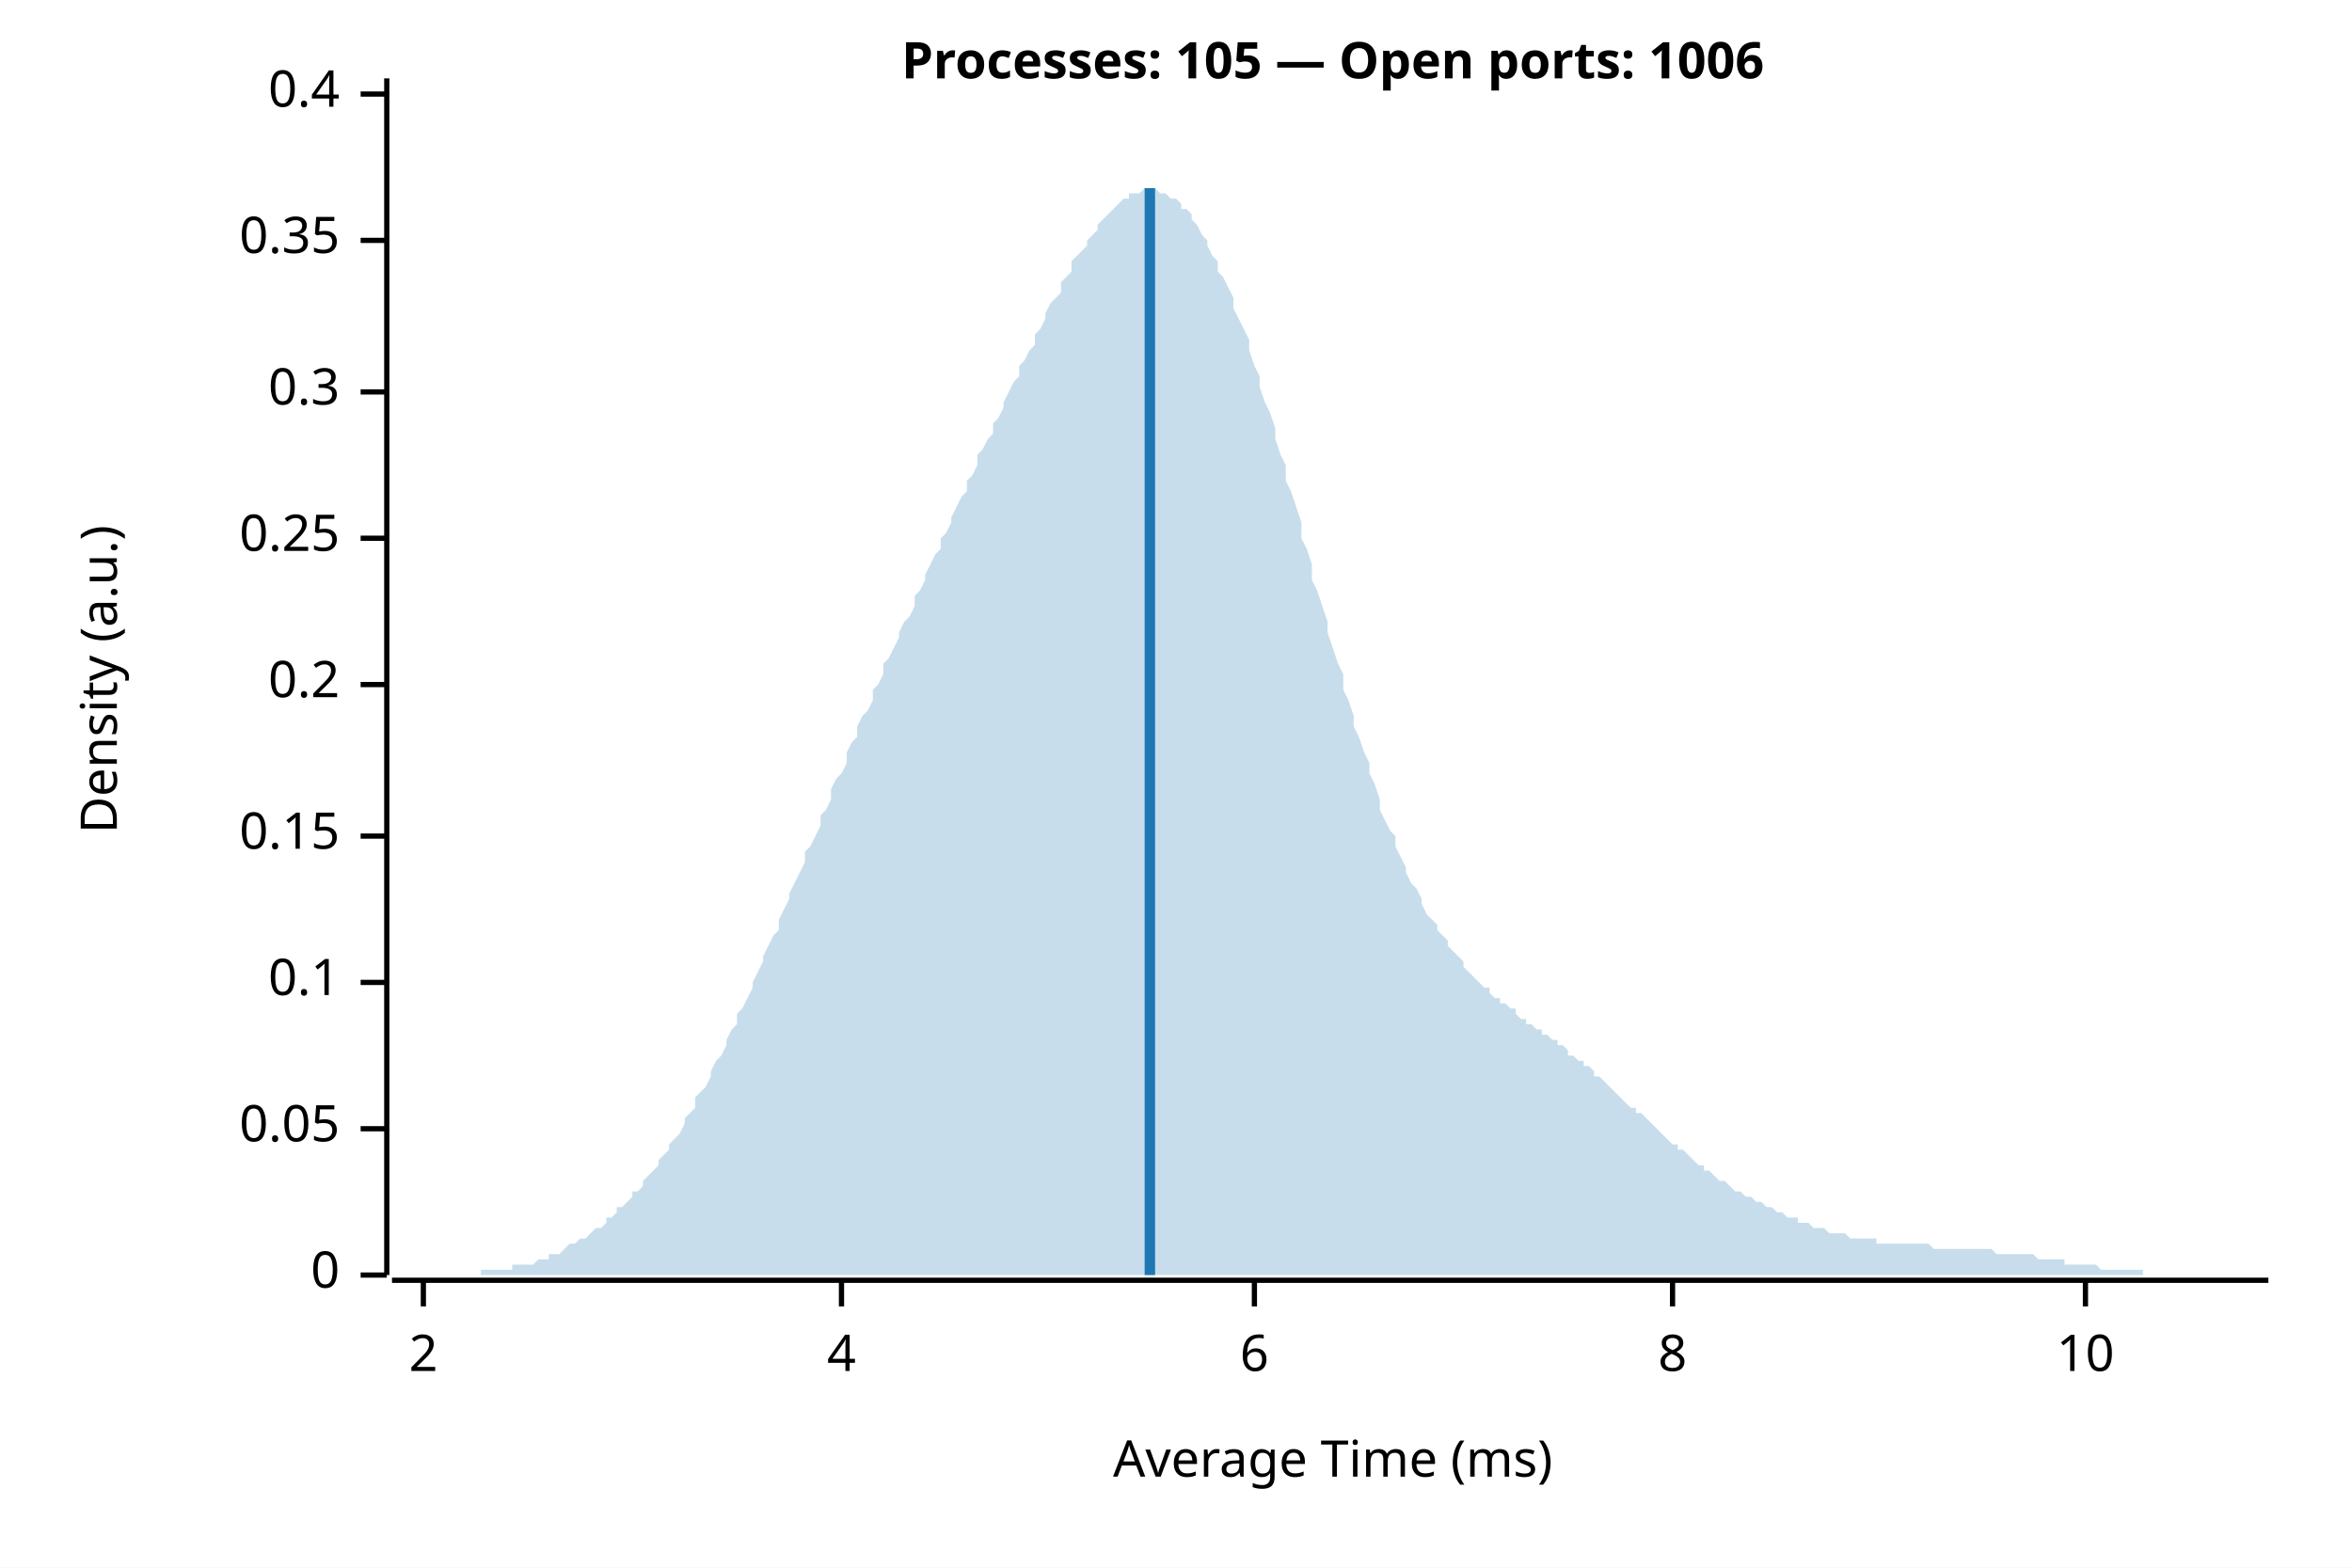
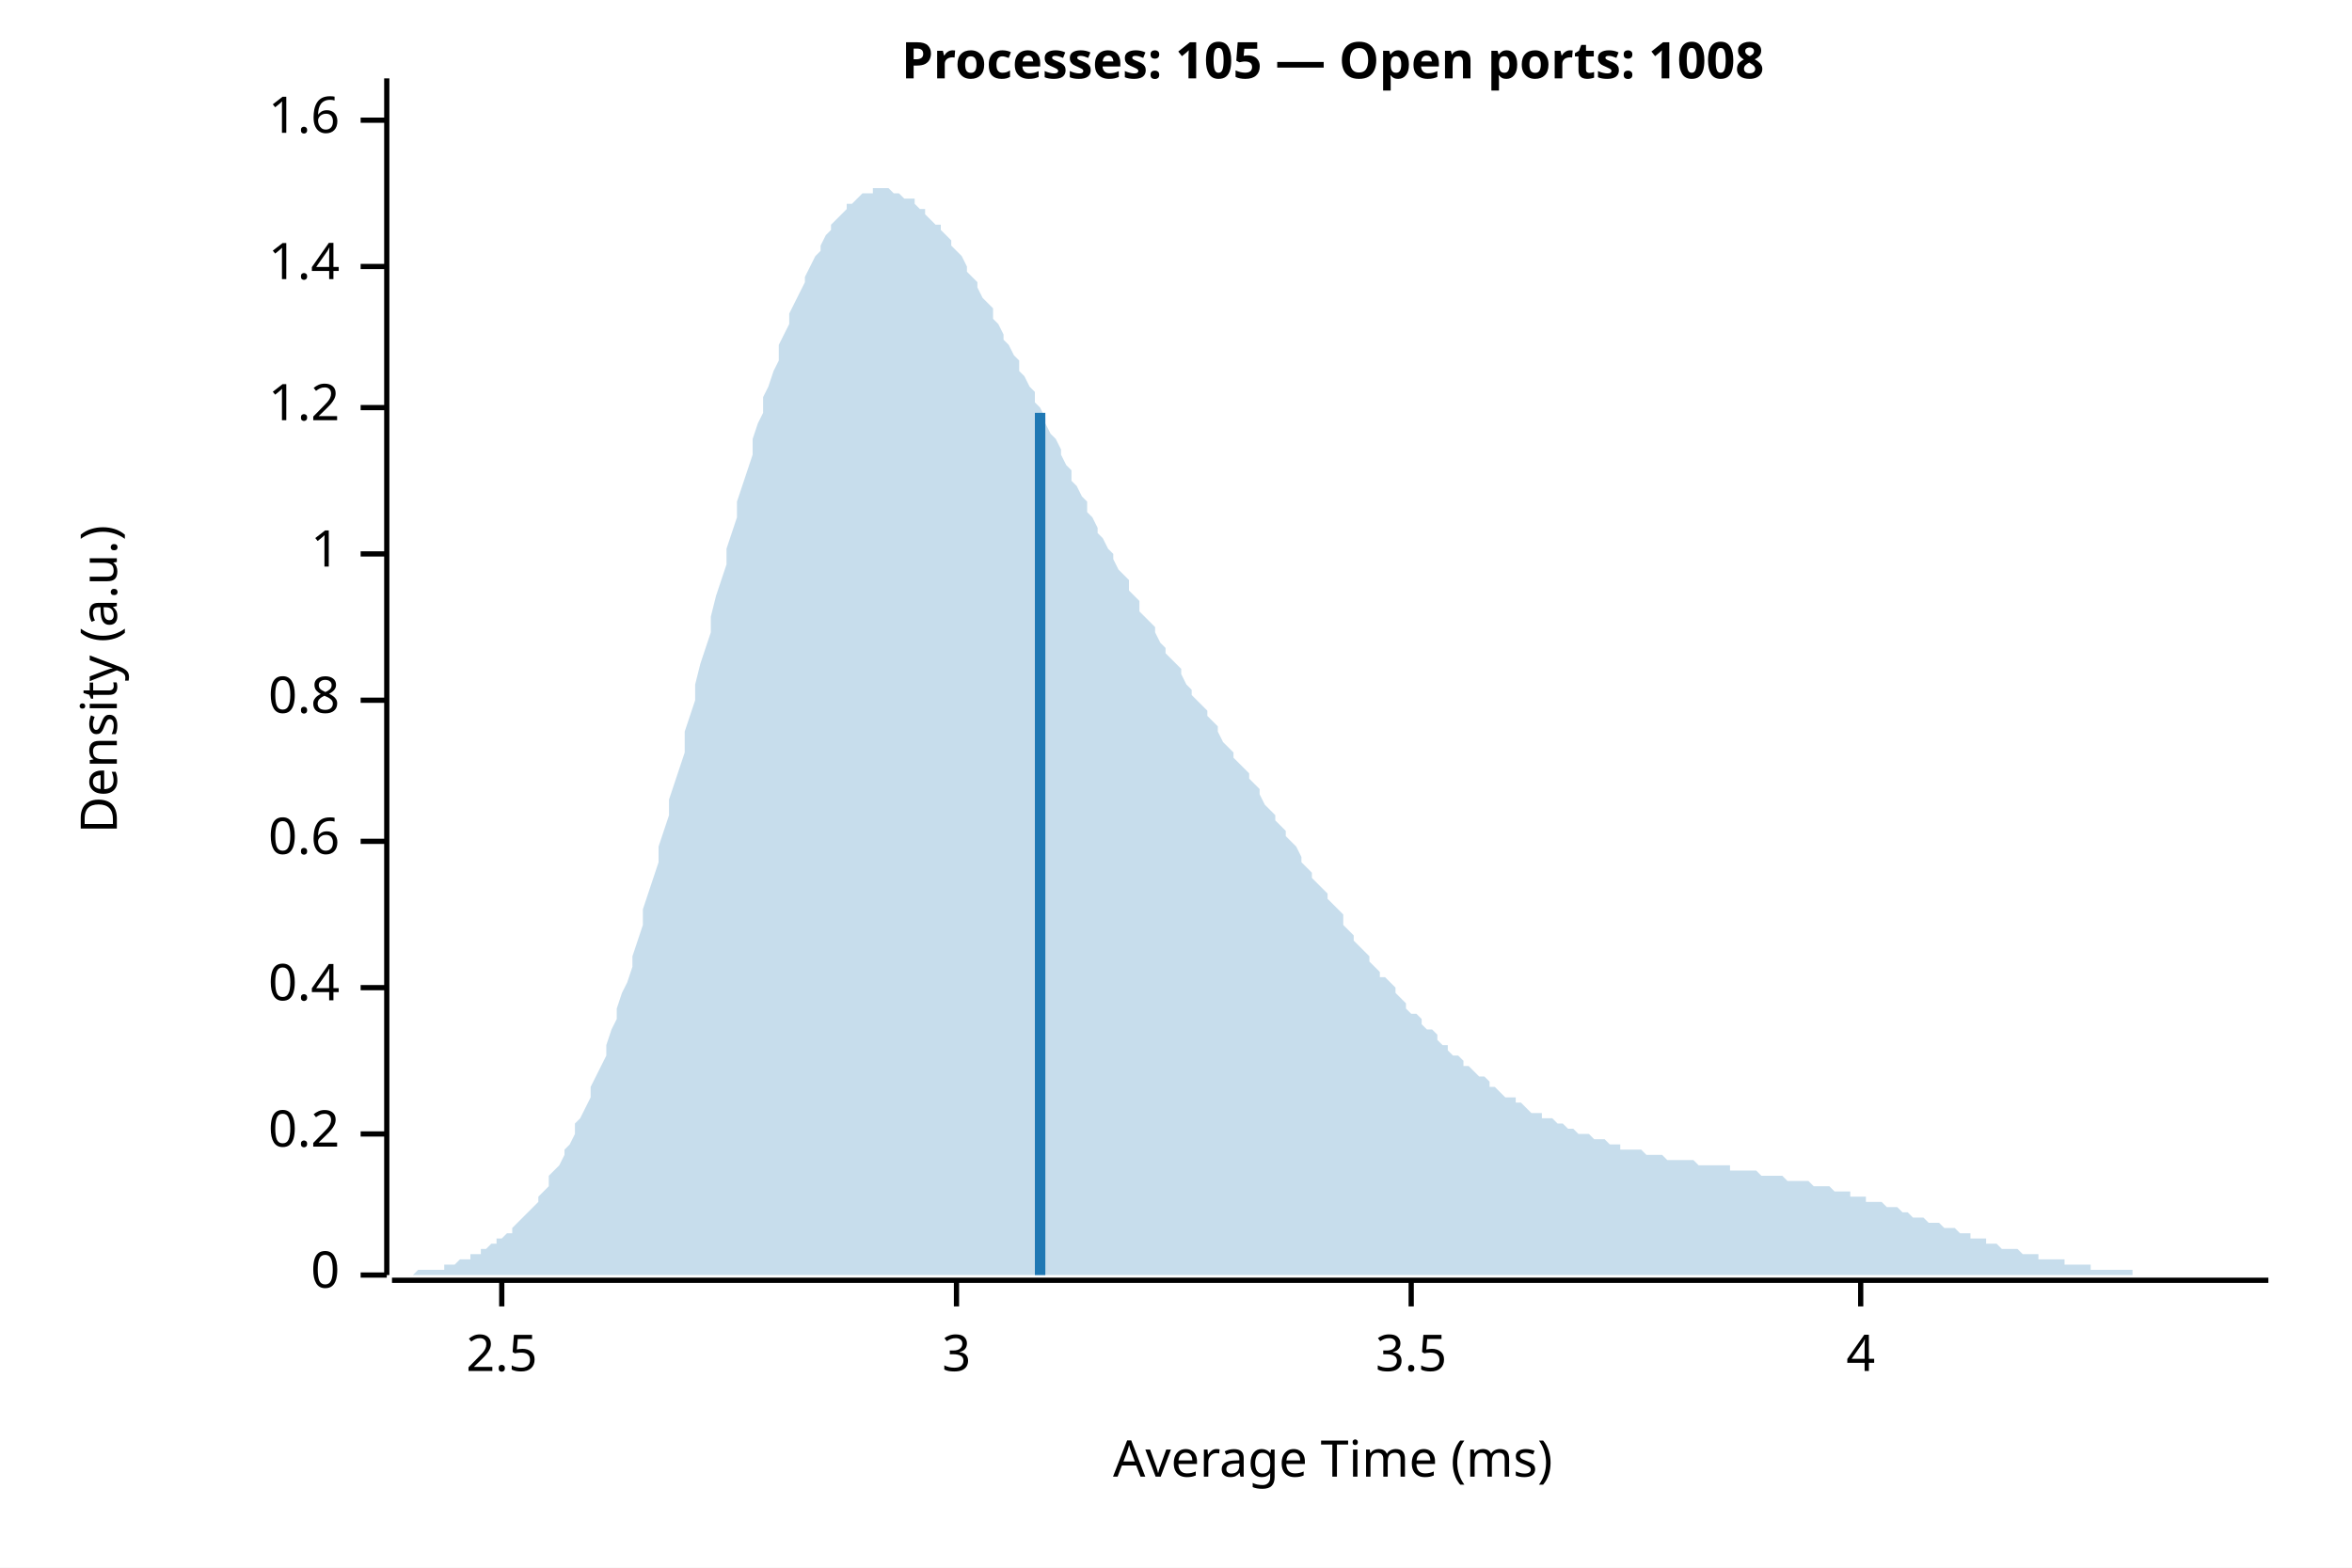
<svg xmlns="http://www.w3.org/2000/svg" width="450" height="300" viewBox="0 0 450 300">
  <rect width="100%" height="100%" fill="white" />
-   <text x="255" y="15" font-weight="bold" text-anchor="middle" font-family="sans-serif" font-size="9.677" opacity="1" fill="#000000">Processes: 105 — Open ports: 1006</text>
+   <text x="255" y="15" font-weight="bold" text-anchor="middle" font-family="sans-serif" font-size="9.677" opacity="1" fill="#000000">Processes: 105 — Open ports: 1008</text>
  <text x="15" y="130" dy="0.76em" text-anchor="middle" font-family="sans-serif" font-size="9.677" opacity="1" fill="#000000" transform="rotate(270, 15, 130)">
Density (a.u.)
</text>
  <text x="255" y="285" dy="-0.5ex" text-anchor="middle" font-family="sans-serif" font-size="9.677" opacity="1" fill="#000000">
Average Time (ms)
</text>
  <polyline fill="none" opacity="1" stroke="#000000" stroke-width="1" points="74,15 74,244 " />
  <text x="65" y="244" dy="0.5ex" text-anchor="end" font-family="sans-serif" font-size="9.677" opacity="1" fill="#000000">
0
</text>
  <polyline fill="none" opacity="1" stroke="#000000" stroke-width="1" points="69,244 74,244 " />
-   <text x="65" y="216" dy="0.5ex" text-anchor="end" font-family="sans-serif" font-size="9.677" opacity="1" fill="#000000">
- 0.05
- </text>
-   <polyline fill="none" opacity="1" stroke="#000000" stroke-width="1" points="69,216 74,216 " />
-   <text x="65" y="188" dy="0.5ex" text-anchor="end" font-family="sans-serif" font-size="9.677" opacity="1" fill="#000000">
- 0.1
- </text>
-   <polyline fill="none" opacity="1" stroke="#000000" stroke-width="1" points="69,188 74,188 " />
-   <text x="65" y="160" dy="0.5ex" text-anchor="end" font-family="sans-serif" font-size="9.677" opacity="1" fill="#000000">
- 0.15
- </text>
-   <polyline fill="none" opacity="1" stroke="#000000" stroke-width="1" points="69,160 74,160 " />
-   <text x="65" y="131" dy="0.5ex" text-anchor="end" font-family="sans-serif" font-size="9.677" opacity="1" fill="#000000">
+   <text x="65" y="217" dy="0.5ex" text-anchor="end" font-family="sans-serif" font-size="9.677" opacity="1" fill="#000000">
0.2
</text>
-   <polyline fill="none" opacity="1" stroke="#000000" stroke-width="1" points="69,131 74,131 " />
-   <text x="65" y="103" dy="0.5ex" text-anchor="end" font-family="sans-serif" font-size="9.677" opacity="1" fill="#000000">
- 0.25
- </text>
-   <polyline fill="none" opacity="1" stroke="#000000" stroke-width="1" points="69,103 74,103 " />
-   <text x="65" y="75" dy="0.5ex" text-anchor="end" font-family="sans-serif" font-size="9.677" opacity="1" fill="#000000">
- 0.3
- </text>
-   <polyline fill="none" opacity="1" stroke="#000000" stroke-width="1" points="69,75 74,75 " />
-   <text x="65" y="46" dy="0.5ex" text-anchor="end" font-family="sans-serif" font-size="9.677" opacity="1" fill="#000000">
- 0.35
- </text>
-   <polyline fill="none" opacity="1" stroke="#000000" stroke-width="1" points="69,46 74,46 " />
-   <text x="65" y="18" dy="0.5ex" text-anchor="end" font-family="sans-serif" font-size="9.677" opacity="1" fill="#000000">
+   <polyline fill="none" opacity="1" stroke="#000000" stroke-width="1" points="69,217 74,217 " />
+   <text x="65" y="189" dy="0.5ex" text-anchor="end" font-family="sans-serif" font-size="9.677" opacity="1" fill="#000000">
0.4
</text>
-   <polyline fill="none" opacity="1" stroke="#000000" stroke-width="1" points="69,18 74,18 " />
+   <polyline fill="none" opacity="1" stroke="#000000" stroke-width="1" points="69,189 74,189 " />
+   <text x="65" y="161" dy="0.5ex" text-anchor="end" font-family="sans-serif" font-size="9.677" opacity="1" fill="#000000">
+ 0.6
+ </text>
+   <polyline fill="none" opacity="1" stroke="#000000" stroke-width="1" points="69,161 74,161 " />
+   <text x="65" y="134" dy="0.5ex" text-anchor="end" font-family="sans-serif" font-size="9.677" opacity="1" fill="#000000">
+ 0.8
+ </text>
+   <polyline fill="none" opacity="1" stroke="#000000" stroke-width="1" points="69,134 74,134 " />
+   <text x="65" y="106" dy="0.5ex" text-anchor="end" font-family="sans-serif" font-size="9.677" opacity="1" fill="#000000">
+ 1
+ </text>
+   <polyline fill="none" opacity="1" stroke="#000000" stroke-width="1" points="69,106 74,106 " />
+   <text x="65" y="78" dy="0.5ex" text-anchor="end" font-family="sans-serif" font-size="9.677" opacity="1" fill="#000000">
+ 1.2
+ </text>
+   <polyline fill="none" opacity="1" stroke="#000000" stroke-width="1" points="69,78 74,78 " />
+   <text x="65" y="51" dy="0.5ex" text-anchor="end" font-family="sans-serif" font-size="9.677" opacity="1" fill="#000000">
+ 1.4
+ </text>
+   <polyline fill="none" opacity="1" stroke="#000000" stroke-width="1" points="69,51 74,51 " />
+   <text x="65" y="23" dy="0.5ex" text-anchor="end" font-family="sans-serif" font-size="9.677" opacity="1" fill="#000000">
+ 1.6
+ </text>
+   <polyline fill="none" opacity="1" stroke="#000000" stroke-width="1" points="69,23 74,23 " />
  <polyline fill="none" opacity="1" stroke="#000000" stroke-width="1" points="75,245 434,245 " />
-   <text x="81" y="255" dy="0.76em" text-anchor="middle" font-family="sans-serif" font-size="9.677" opacity="1" fill="#000000">
- 2
+   <text x="96" y="255" dy="0.76em" text-anchor="middle" font-family="sans-serif" font-size="9.677" opacity="1" fill="#000000">
+ 2.5
</text>
-   <polyline fill="none" opacity="1" stroke="#000000" stroke-width="1" points="81,245 81,250 " />
-   <text x="161" y="255" dy="0.76em" text-anchor="middle" font-family="sans-serif" font-size="9.677" opacity="1" fill="#000000">
+   <polyline fill="none" opacity="1" stroke="#000000" stroke-width="1" points="96,245 96,250 " />
+   <text x="183" y="255" dy="0.76em" text-anchor="middle" font-family="sans-serif" font-size="9.677" opacity="1" fill="#000000">
+ 3
+ </text>
+   <polyline fill="none" opacity="1" stroke="#000000" stroke-width="1" points="183,245 183,250 " />
+   <text x="270" y="255" dy="0.76em" text-anchor="middle" font-family="sans-serif" font-size="9.677" opacity="1" fill="#000000">
+ 3.5
+ </text>
+   <polyline fill="none" opacity="1" stroke="#000000" stroke-width="1" points="270,245 270,250 " />
+   <text x="356" y="255" dy="0.76em" text-anchor="middle" font-family="sans-serif" font-size="9.677" opacity="1" fill="#000000">
4
</text>
-   <polyline fill="none" opacity="1" stroke="#000000" stroke-width="1" points="161,245 161,250 " />
-   <text x="240" y="255" dy="0.76em" text-anchor="middle" font-family="sans-serif" font-size="9.677" opacity="1" fill="#000000">
- 6
- </text>
-   <polyline fill="none" opacity="1" stroke="#000000" stroke-width="1" points="240,245 240,250 " />
-   <text x="320" y="255" dy="0.76em" text-anchor="middle" font-family="sans-serif" font-size="9.677" opacity="1" fill="#000000">
- 8
- </text>
-   <polyline fill="none" opacity="1" stroke="#000000" stroke-width="1" points="320,245 320,250 " />
-   <text x="399" y="255" dy="0.76em" text-anchor="middle" font-family="sans-serif" font-size="9.677" opacity="1" fill="#000000">
- 10
- </text>
-   <polyline fill="none" opacity="1" stroke="#000000" stroke-width="1" points="399,245 399,250 " />
-   <polygon opacity="0.25" fill="#1F78B4" points="75,244 75,244 76,244 77,244 77,244 78,244 79,244 80,244 80,244 81,244 82,244 82,244 83,244 84,244 85,244 85,244 86,244 87,244 87,244 88,244 89,244 90,244 90,244 91,244 92,244 92,243 93,243 94,243 95,243 95,243 96,243 97,243 98,243 98,242 99,242 100,242 100,242 101,242 102,242 103,241 103,241 104,241 105,241 105,240 106,240 107,240 108,239 108,239 109,238 110,238 110,238 111,237 112,237 113,236 113,236 114,235 115,235 116,234 116,233 117,233 118,232 118,231 119,231 120,230 121,229 121,228 122,228 123,227 123,226 124,225 125,224 126,223 126,222 127,221 128,220 128,219 129,218 130,217 131,215 131,214 132,213 133,212 133,210 134,209 135,208 136,206 136,205 137,203 138,202 139,200 139,199 140,197 141,196 141,194 142,193 143,191 144,189 144,188 145,186 146,184 146,183 147,181 148,179 149,178 149,176 150,174 151,172 151,171 152,169 153,167 154,165 154,163 155,162 156,160 157,158 157,156 158,155 159,153 159,151 160,149 161,148 162,146 162,144 163,142 164,141 164,139 165,137 166,136 167,134 167,132 168,131 169,129 169,127 170,126 171,124 172,122 172,121 173,119 174,118 175,116 175,114 176,113 177,111 177,110 178,108 179,106 180,105 180,103 181,102 182,100 182,99 183,97 184,95 185,94 185,92 186,91 187,89 187,87 188,86 189,84 190,83 190,81 191,80 192,78 192,77 193,75 194,73 195,72 195,70 196,69 197,67 198,66 198,64 199,63 200,61 200,60 201,58 202,57 203,56 203,54 204,53 205,52 205,50 206,49 207,48 208,47 208,46 209,45 210,44 210,43 211,42 212,41 213,40 213,40 214,39 215,38 216,38 216,37 217,37 218,37 218,37 219,36 220,36 221,36 221,36 222,37 223,37 223,37 224,38 225,38 226,39 226,40 227,40 228,41 228,42 229,43 230,45 231,46 231,47 232,49 233,50 233,52 234,53 235,55 236,57 236,59 237,61 238,63 239,65 239,67 240,70 241,72 241,74 242,77 243,79 244,82 244,84 245,87 246,89 246,92 247,94 248,97 249,100 249,103 250,105 251,108 251,111 252,113 253,116 254,119 254,121 255,124 256,127 257,129 257,132 258,134 259,137 259,139 260,141 261,144 262,146 262,148 263,150 264,153 264,155 265,157 266,159 267,160 267,162 268,164 269,166 269,167 270,169 271,170 272,172 272,173 273,175 274,176 275,177 275,178 276,179 277,180 277,181 278,182 279,183 280,184 280,185 281,186 282,187 282,187 283,188 284,189 285,189 285,190 286,191 287,191 287,192 288,192 289,193 290,193 290,194 291,195 292,195 292,196 293,196 294,197 295,197 295,198 296,198 297,199 298,199 298,200 299,200 300,201 300,202 301,202 302,203 303,203 303,204 304,204 305,205 305,206 306,206 307,207 308,208 308,208 309,209 310,210 310,210 311,211 312,212 313,212 313,213 314,213 315,214 316,215 316,215 317,216 318,217 318,217 319,218 320,219 321,219 321,220 322,220 323,221 323,221 324,222 325,223 326,223 326,224 327,224 328,225 328,225 329,226 330,226 331,227 331,227 332,228 333,228 333,228 334,229 335,229 336,230 336,230 337,230 338,231 339,231 339,231 340,232 341,232 341,232 342,233 343,233 344,233 344,234 345,234 346,234 346,234 347,235 348,235 349,235 349,235 350,236 351,236 351,236 352,236 353,236 354,237 354,237 355,237 356,237 357,237 357,237 358,237 359,237 359,238 360,238 361,238 362,238 362,238 363,238 364,238 364,238 365,238 366,238 367,238 367,238 368,238 369,238 369,238 370,239 371,239 372,239 372,239 373,239 374,239 375,239 375,239 376,239 377,239 377,239 378,239 379,239 380,239 380,239 381,239 382,240 382,240 383,240 384,240 385,240 385,240 386,240 387,240 387,240 388,240 389,240 390,241 390,241 391,241 392,241 392,241 393,241 394,241 395,241 395,242 396,242 397,242 398,242 398,242 399,242 400,242 400,242 401,242 402,243 403,243 403,243 404,243 405,243 405,243 406,243 407,243 408,243 408,243 409,243 410,243 410,244 411,244 412,244 413,244 413,244 414,244 415,244 416,244 416,244 417,244 418,244 418,244 419,244 420,244 421,244 421,244 422,244 423,244 423,244 424,244 425,244 426,244 426,244 427,244 428,244 428,244 429,244 430,244 431,244 431,244 432,244 433,244 434,244 434,244 75,244 " />
-   <polyline fill="none" opacity="1" stroke="#1F78B4" stroke-width="2" points="220,244 220,36 " />
+   <polyline fill="none" opacity="1" stroke="#000000" stroke-width="1" points="356,245 356,250 " />
+   <polygon opacity="0.25" fill="#1F78B4" points="75,244 75,244 76,244 77,244 77,244 78,244 79,244 80,243 80,243 81,243 82,243 82,243 83,243 84,243 85,243 85,242 86,242 87,242 87,242 88,241 89,241 90,241 90,240 91,240 92,240 92,239 93,239 94,238 95,238 95,237 96,237 97,236 98,236 98,235 99,234 100,233 100,233 101,232 102,231 103,230 103,229 104,228 105,227 105,225 106,224 107,223 108,221 108,220 109,219 110,217 110,215 111,214 112,212 113,210 113,208 114,206 115,204 116,202 116,200 117,197 118,195 118,193 119,190 120,188 121,185 121,183 122,180 123,177 123,174 124,171 125,168 126,165 126,162 127,159 128,156 128,153 129,150 130,147 131,144 131,140 132,137 133,134 133,131 134,127 135,124 136,121 136,118 137,114 138,111 139,108 139,105 140,102 141,99 141,96 142,93 143,90 144,87 144,84 145,81 146,79 146,76 147,74 148,71 149,69 149,66 150,64 151,62 151,60 152,58 153,56 154,54 154,53 155,51 156,49 157,48 157,47 158,45 159,44 159,43 160,42 161,41 162,40 162,39 163,39 164,38 164,38 165,37 166,37 167,37 167,36 168,36 169,36 169,36 170,36 171,37 172,37 172,37 173,38 174,38 175,38 175,39 176,40 177,40 177,41 178,42 179,43 180,43 180,44 181,45 182,46 182,47 183,48 184,49 185,51 185,52 186,53 187,54 187,55 188,57 189,58 190,59 190,61 191,62 192,64 192,65 193,66 194,68 195,69 195,71 196,72 197,74 198,75 198,77 199,78 200,80 200,81 201,83 202,84 203,86 203,87 204,89 205,90 205,92 206,93 207,95 208,96 208,98 209,99 210,101 210,102 211,103 212,105 213,106 213,107 214,109 215,110 216,111 216,113 217,114 218,115 218,117 219,118 220,119 221,120 221,121 222,123 223,124 223,125 224,126 225,127 226,128 226,129 227,131 228,132 228,133 229,134 230,135 231,136 231,137 232,138 233,139 233,140 234,142 235,143 236,144 236,145 237,146 238,147 239,148 239,149 240,150 241,151 241,152 242,154 243,155 244,156 244,157 245,158 246,159 246,160 247,161 248,162 249,164 249,165 250,166 251,167 251,168 252,169 253,170 254,171 254,172 255,173 256,174 257,175 257,177 258,178 259,179 259,180 260,181 261,182 262,183 262,184 263,185 264,186 264,187 265,187 266,188 267,189 267,190 268,191 269,192 269,193 270,194 271,194 272,195 272,196 273,197 274,197 275,198 275,199 276,200 277,200 277,201 278,202 279,202 280,203 280,204 281,204 282,205 282,205 283,206 284,206 285,207 285,208 286,208 287,209 287,209 288,210 289,210 290,210 290,211 291,211 292,212 292,212 293,213 294,213 295,213 295,214 296,214 297,214 298,215 298,215 299,215 300,216 300,216 301,216 302,217 303,217 303,217 304,217 305,218 305,218 306,218 307,218 308,219 308,219 309,219 310,219 310,220 311,220 312,220 313,220 313,220 314,220 315,221 316,221 316,221 317,221 318,221 318,221 319,222 320,222 321,222 321,222 322,222 323,222 323,222 324,222 325,223 326,223 326,223 327,223 328,223 328,223 329,223 330,223 331,223 331,224 332,224 333,224 333,224 334,224 335,224 336,224 336,224 337,225 338,225 339,225 339,225 340,225 341,225 341,225 342,226 343,226 344,226 344,226 345,226 346,226 346,226 347,227 348,227 349,227 349,227 350,227 351,228 351,228 352,228 353,228 354,228 354,229 355,229 356,229 357,229 357,230 358,230 359,230 359,230 360,230 361,231 362,231 362,231 363,231 364,232 364,232 365,232 366,233 367,233 367,233 368,233 369,234 369,234 370,234 371,234 372,235 372,235 373,235 374,235 375,236 375,236 376,236 377,236 377,237 378,237 379,237 380,237 380,238 381,238 382,238 382,238 383,239 384,239 385,239 385,239 386,239 387,240 387,240 388,240 389,240 390,240 390,241 391,241 392,241 392,241 393,241 394,241 395,241 395,242 396,242 397,242 398,242 398,242 399,242 400,242 400,243 401,243 402,243 403,243 403,243 404,243 405,243 405,243 406,243 407,243 408,243 408,244 409,244 410,244 410,244 411,244 412,244 413,244 413,244 414,244 415,244 416,244 416,244 417,244 418,244 418,244 419,244 420,244 421,244 421,244 422,244 423,244 423,244 424,244 425,244 426,244 426,244 427,244 428,244 428,244 429,244 430,244 431,244 431,244 432,244 433,244 434,244 434,244 75,244 " />
+   <polyline fill="none" opacity="1" stroke="#1F78B4" stroke-width="2" points="199,244 199,79 " />
</svg>
